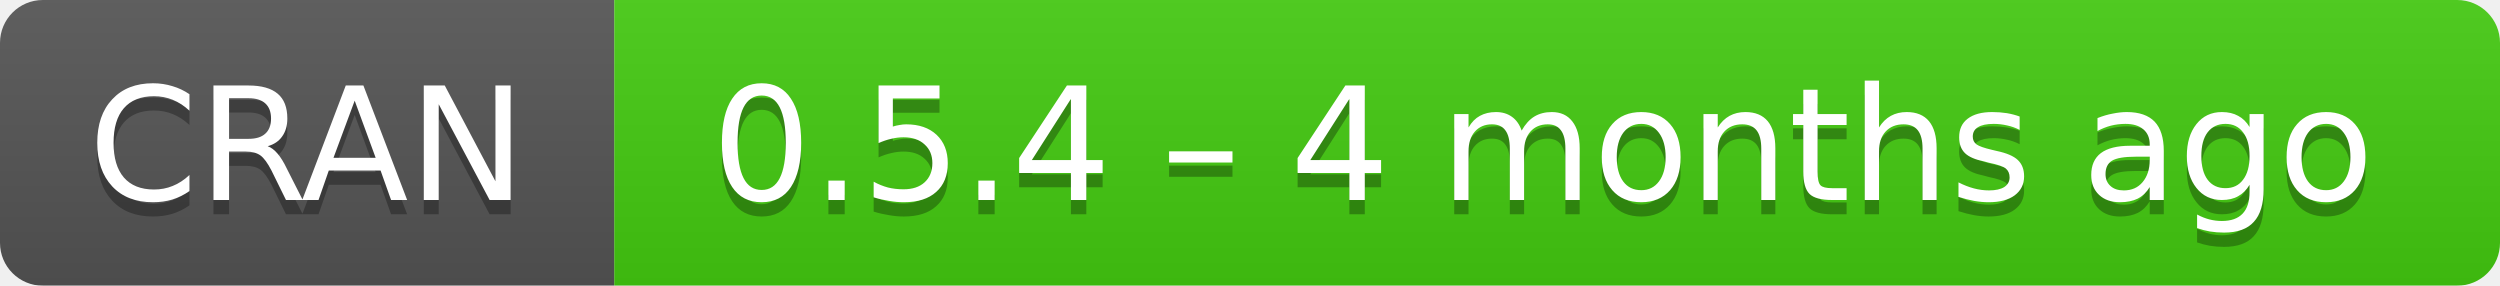
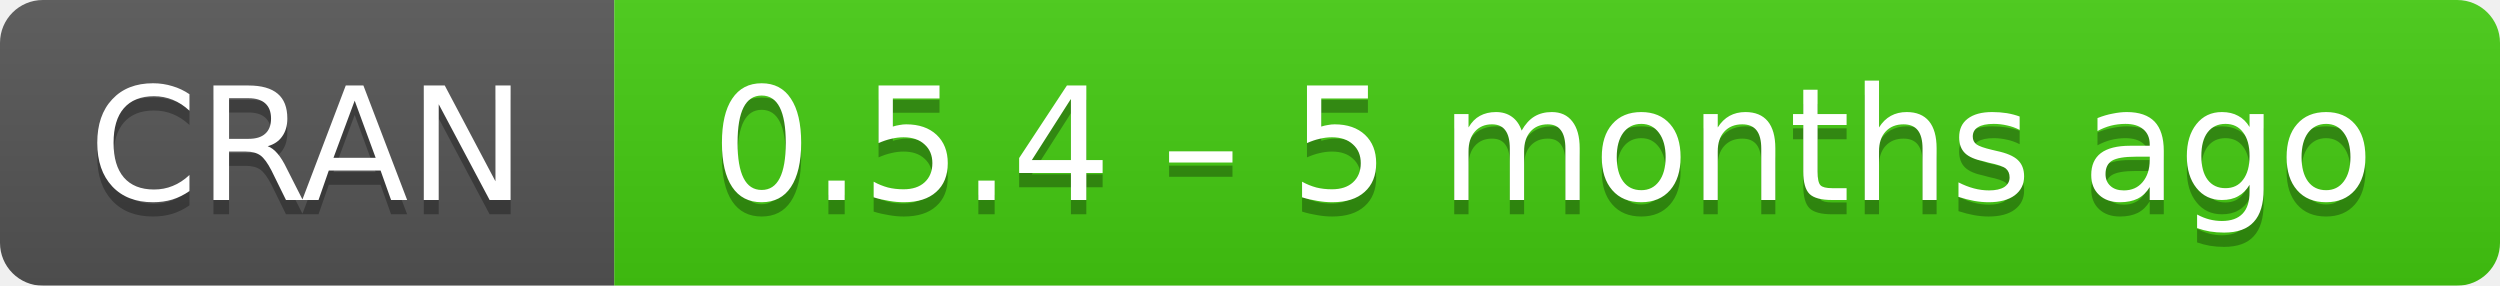
- <svg xmlns="http://www.w3.org/2000/svg" width="175" height="20" aria-label="CRAN 0.5.4 – 4 months ago">
+ <svg xmlns="http://www.w3.org/2000/svg" width="175" height="20" aria-label="CRAN 0.5.4 – 5 months ago">
  <linearGradient id="b" x2="0" y2="100%">
    <stop offset="0" stop-color="#bbb" stop-opacity=".1" />
    <stop offset="1" stop-opacity=".1" />
  </linearGradient>
  <mask id="a">
    <rect width="175" height="20" rx="3" fill="#fff" />
  </mask>
  <g mask="url(#a)">
    <path fill="#555" d="M0 0h43v20H0z" />
    <path fill="#4c1" d="M43 0h153v20H43z" />
    <path fill="url(#b)" d="M0 0h175v20H0z" />
  </g>
  <g fill="#fff" text-anchor="middle" font-family="DejaVu Sans,Verdana,Geneva,sans-serif" font-size="11">
    <text x="21.5" y="15" fill="#010101" fill-opacity=".3">
      CRAN
    </text>
    <text x="21.5" y="14">
      CRAN
    </text>
    <text x="108" y="15" fill="#010101" fill-opacity=".3">
-       0.5.4 – 4 months ago
+       0.5.4 – 5 months ago
    </text>
    <text x="108" y="14">
-       0.5.4 – 4 months ago
+       0.5.4 – 5 months ago
    </text>
  </g>
</svg>
